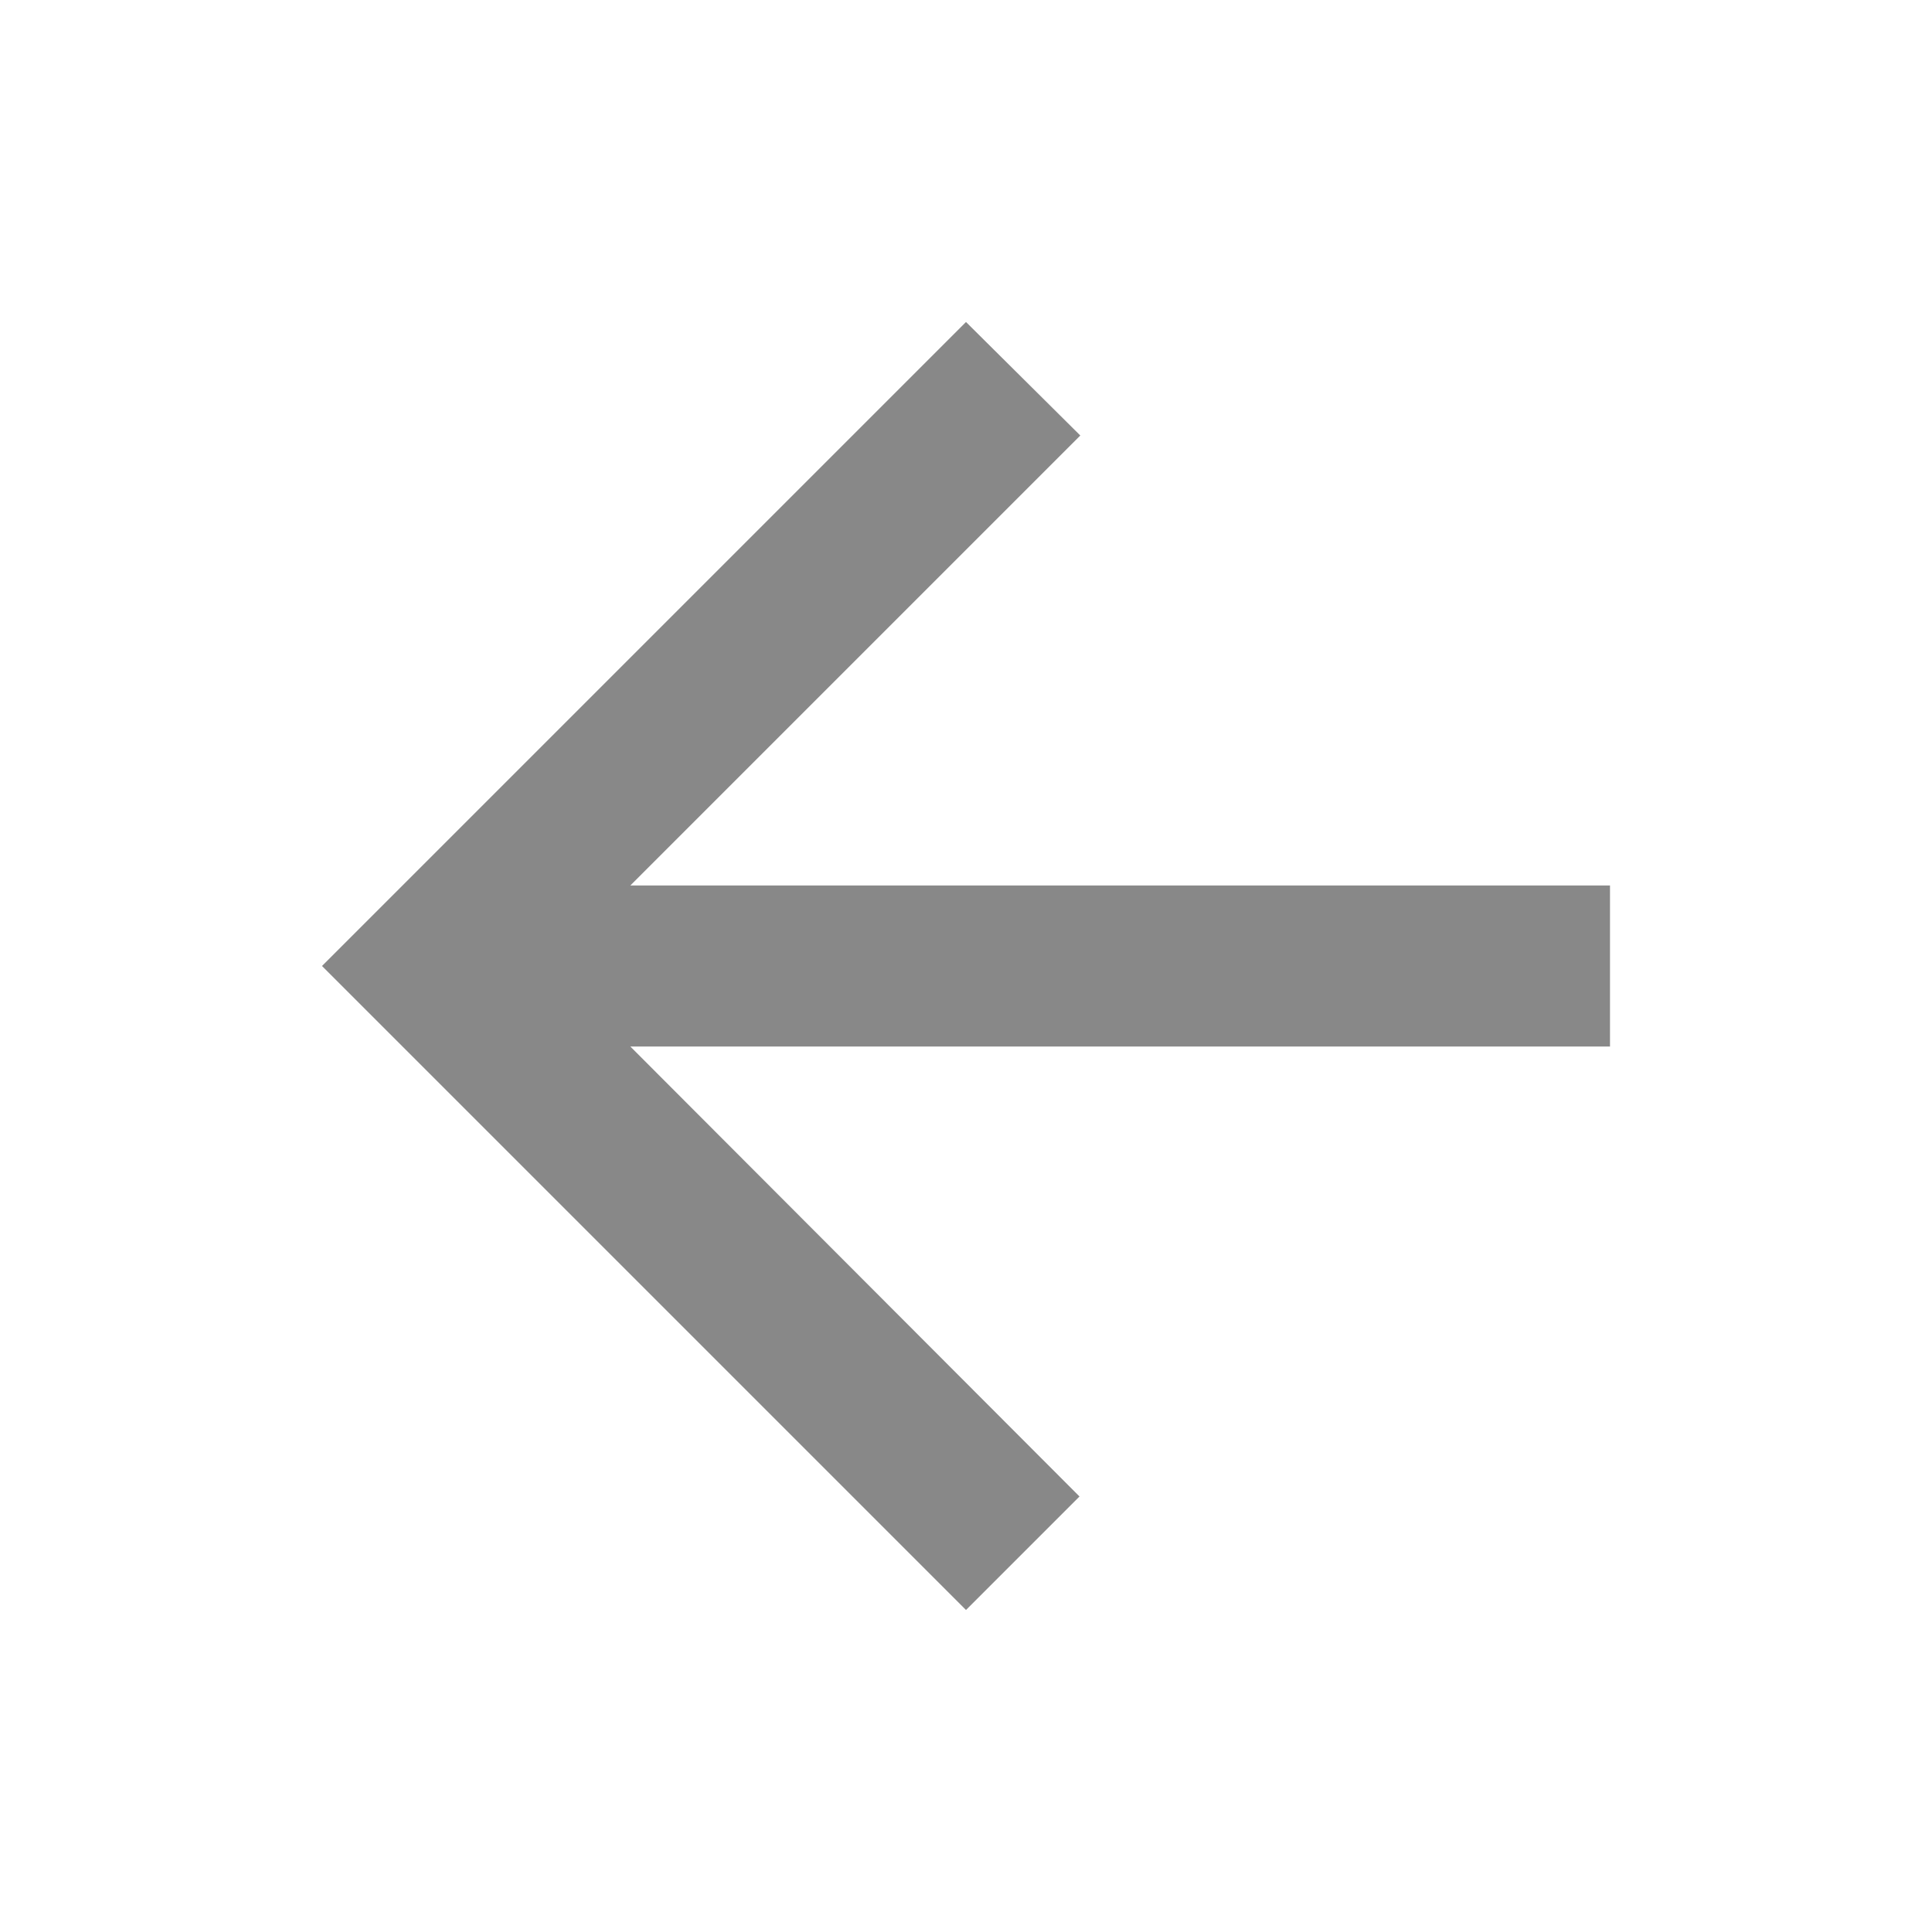
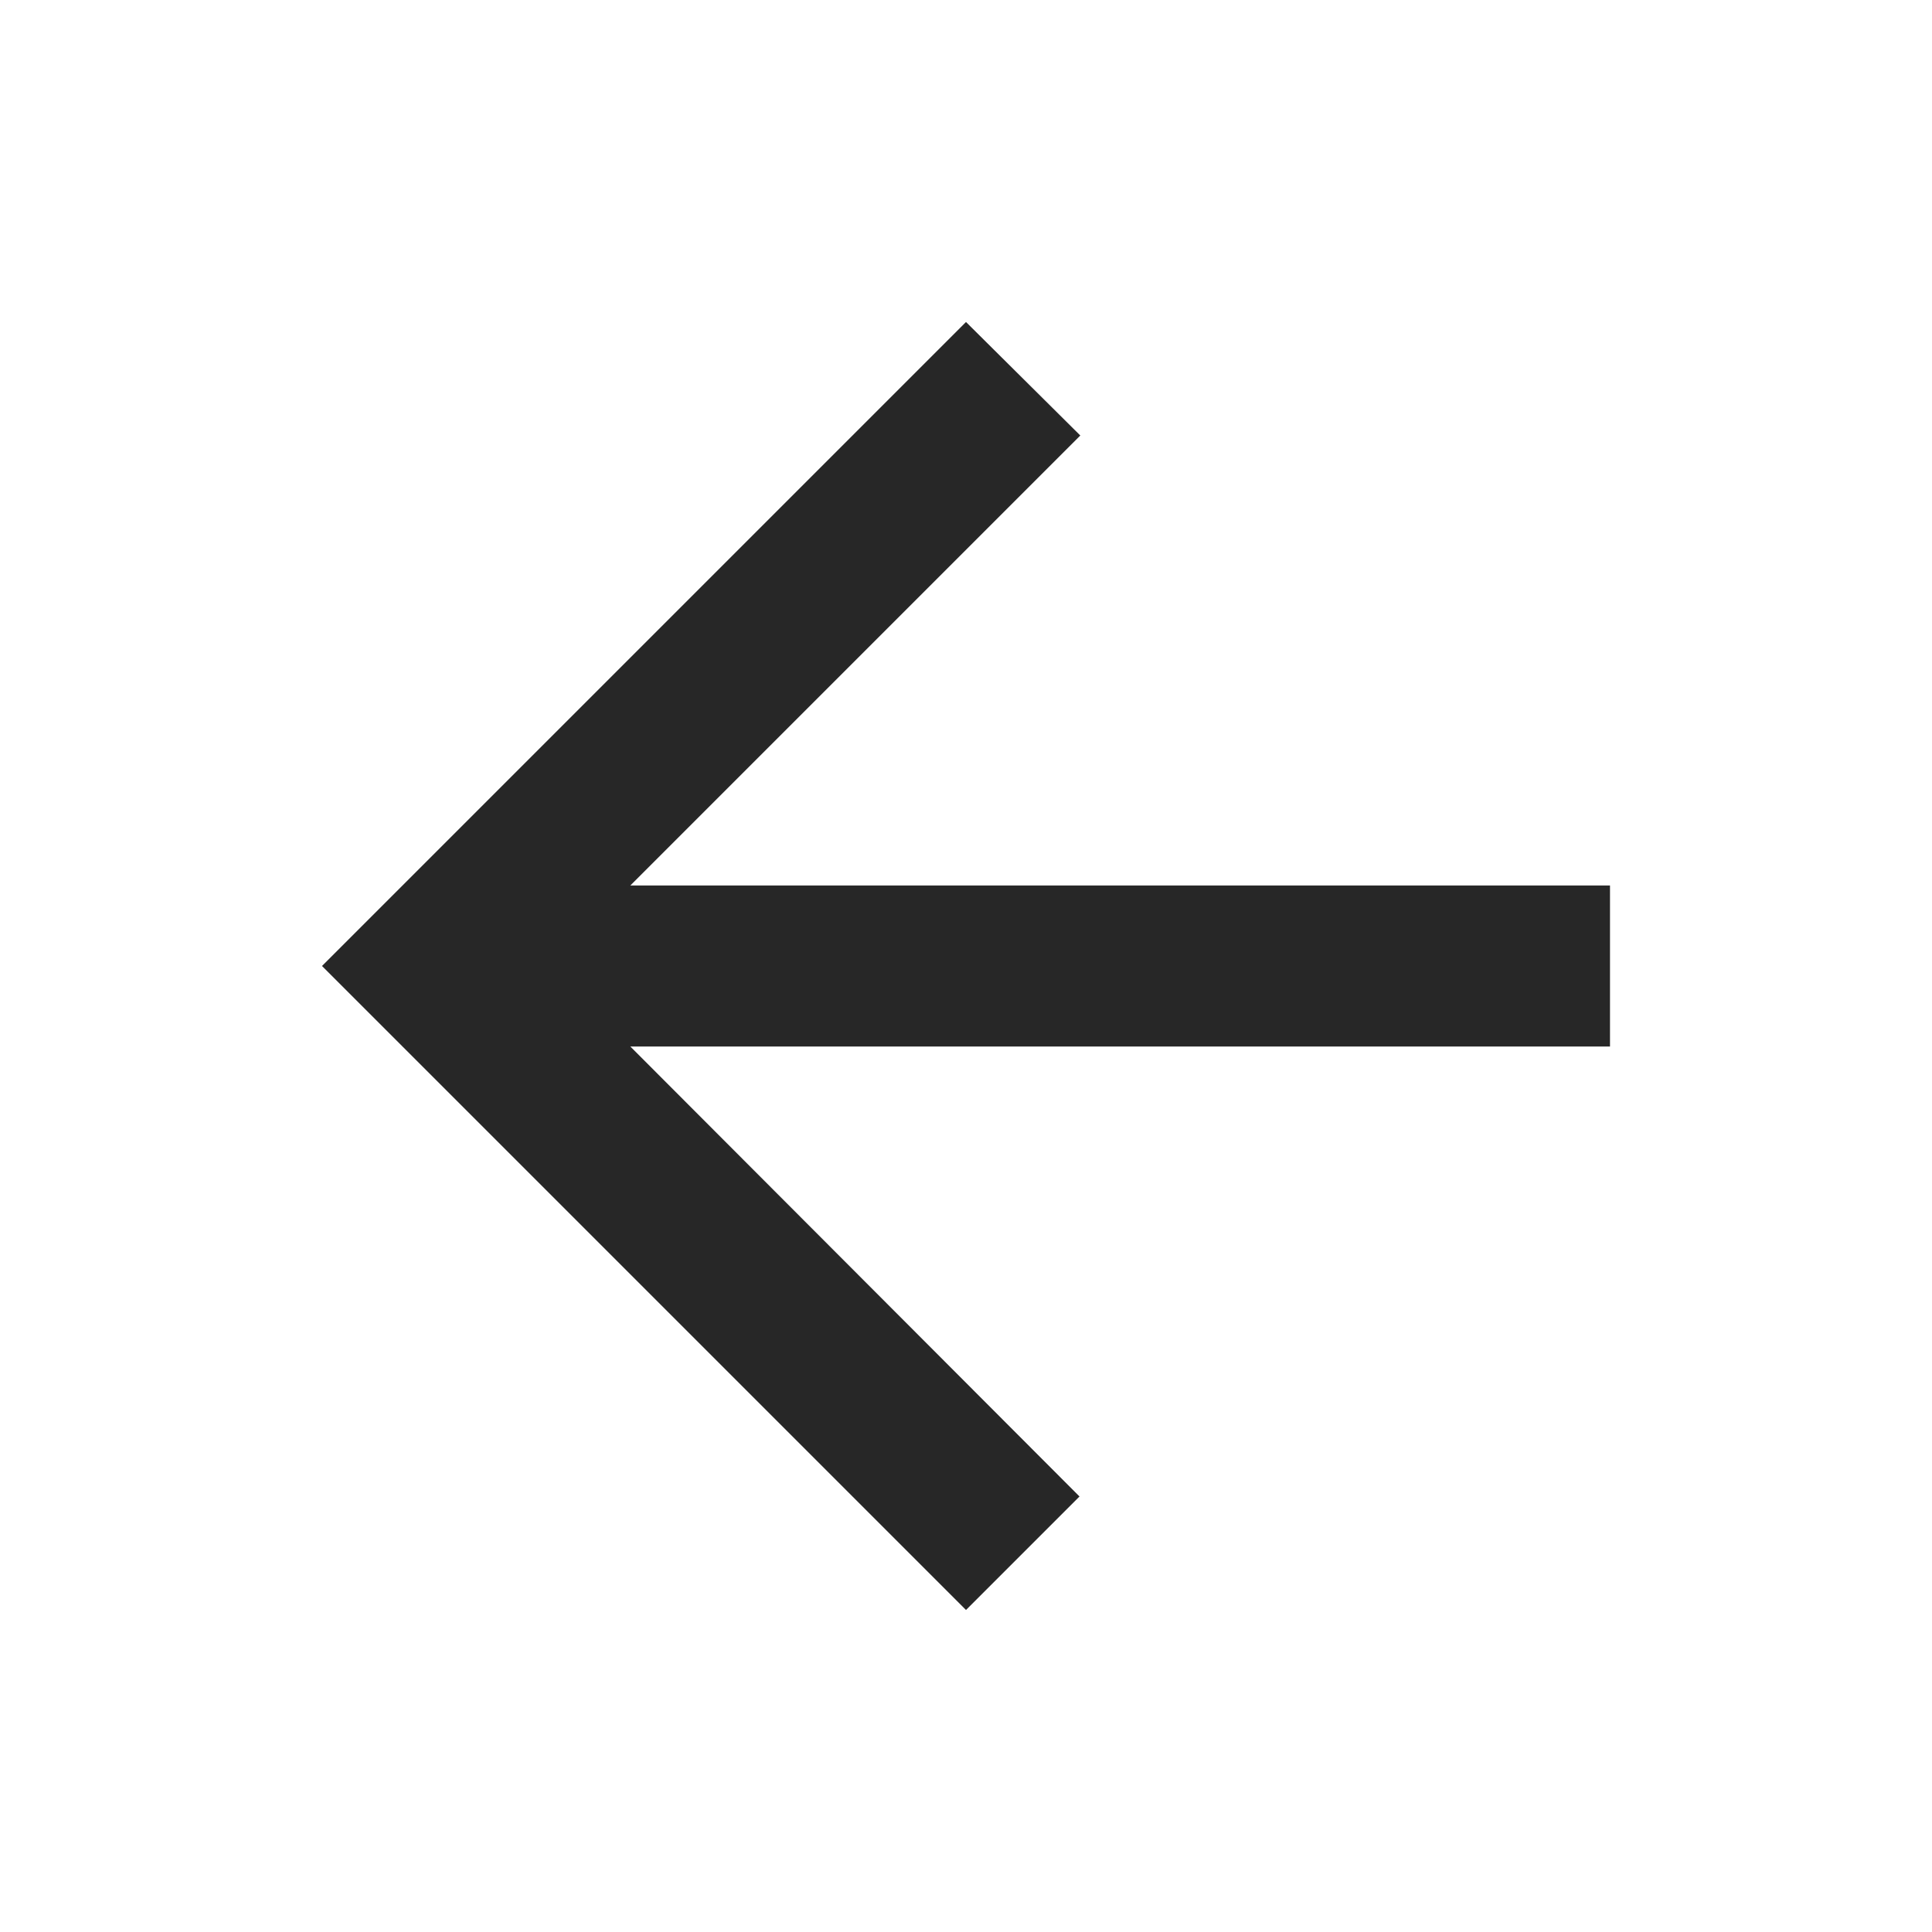
- <svg xmlns="http://www.w3.org/2000/svg" fill="#888888" viewBox="0 0 24 24">
+ <svg xmlns="http://www.w3.org/2000/svg" fill="#272727" viewBox="0 0 24 24">
  <path d="M20 11H7.83l5.59-5.59L12 4l-8 8 8 8 1.41-1.41L7.83 13H20v-2z" />
</svg>
